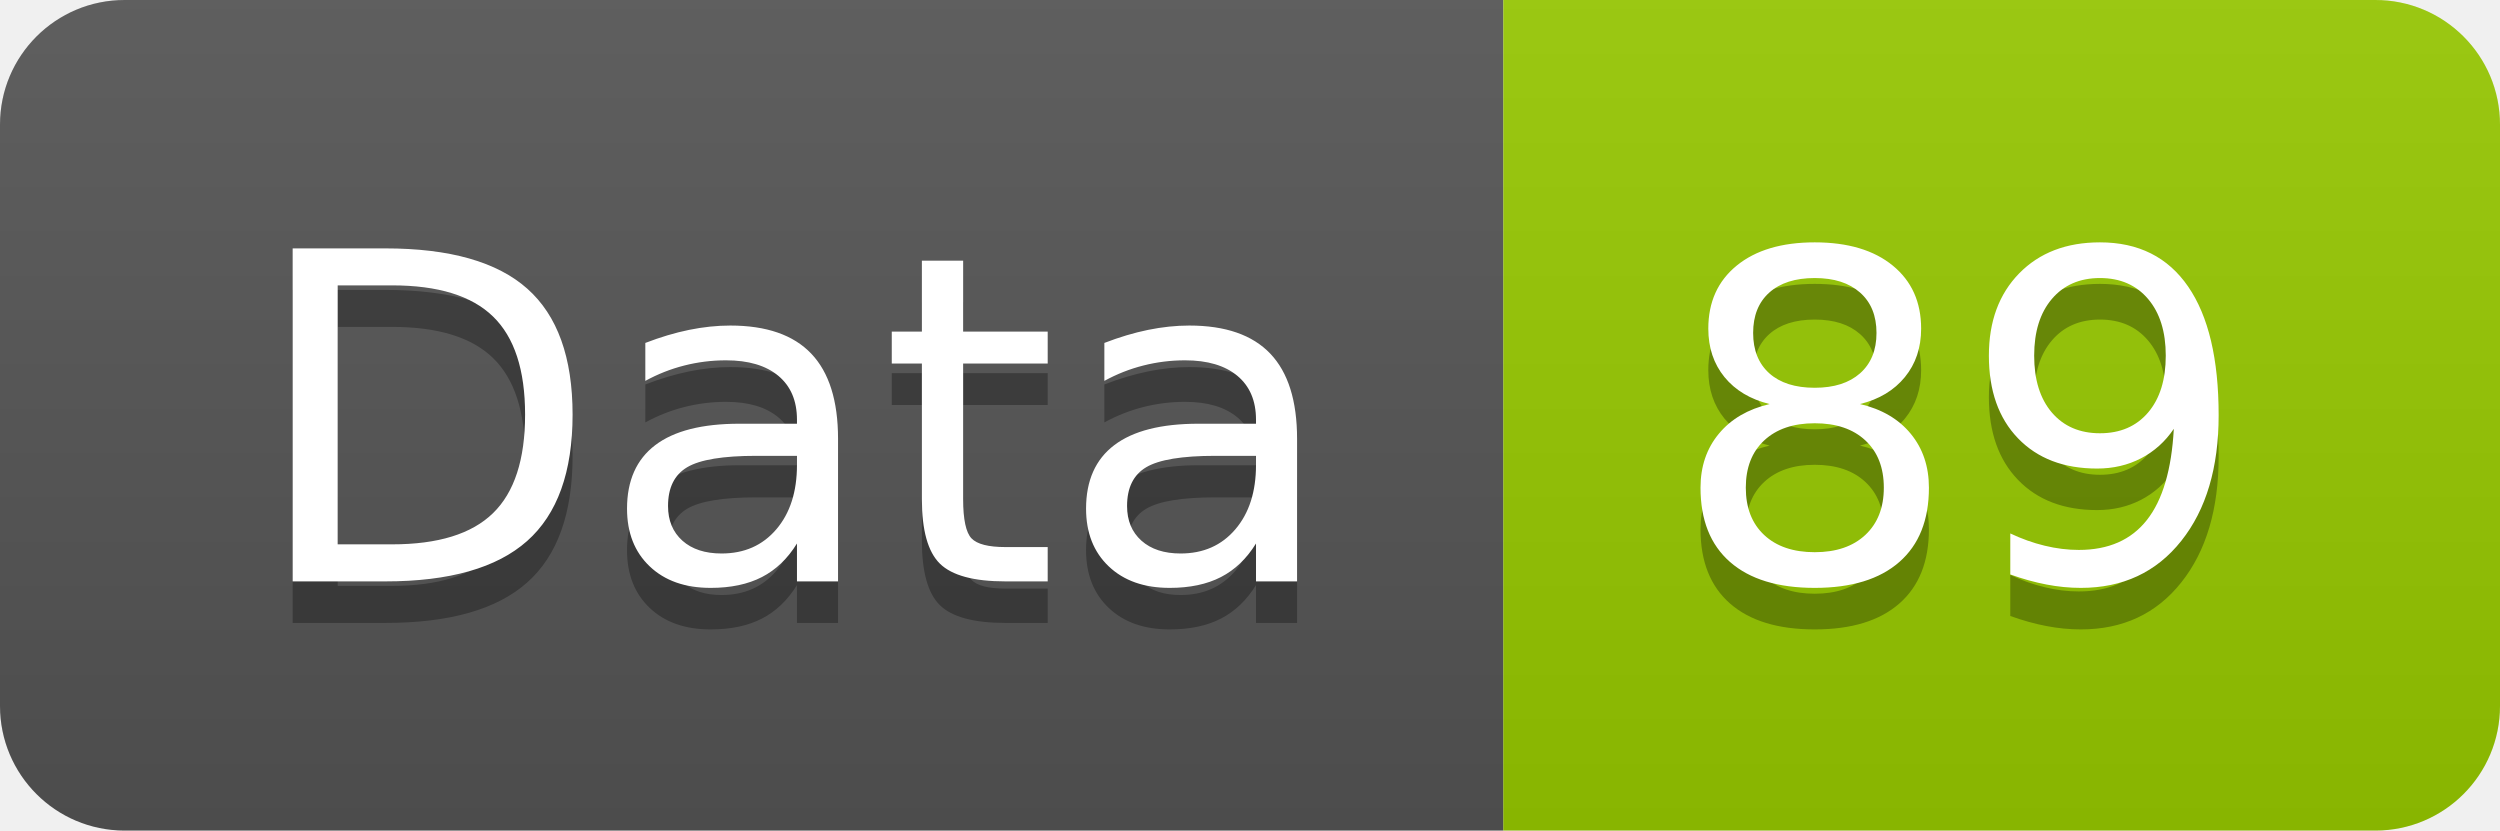
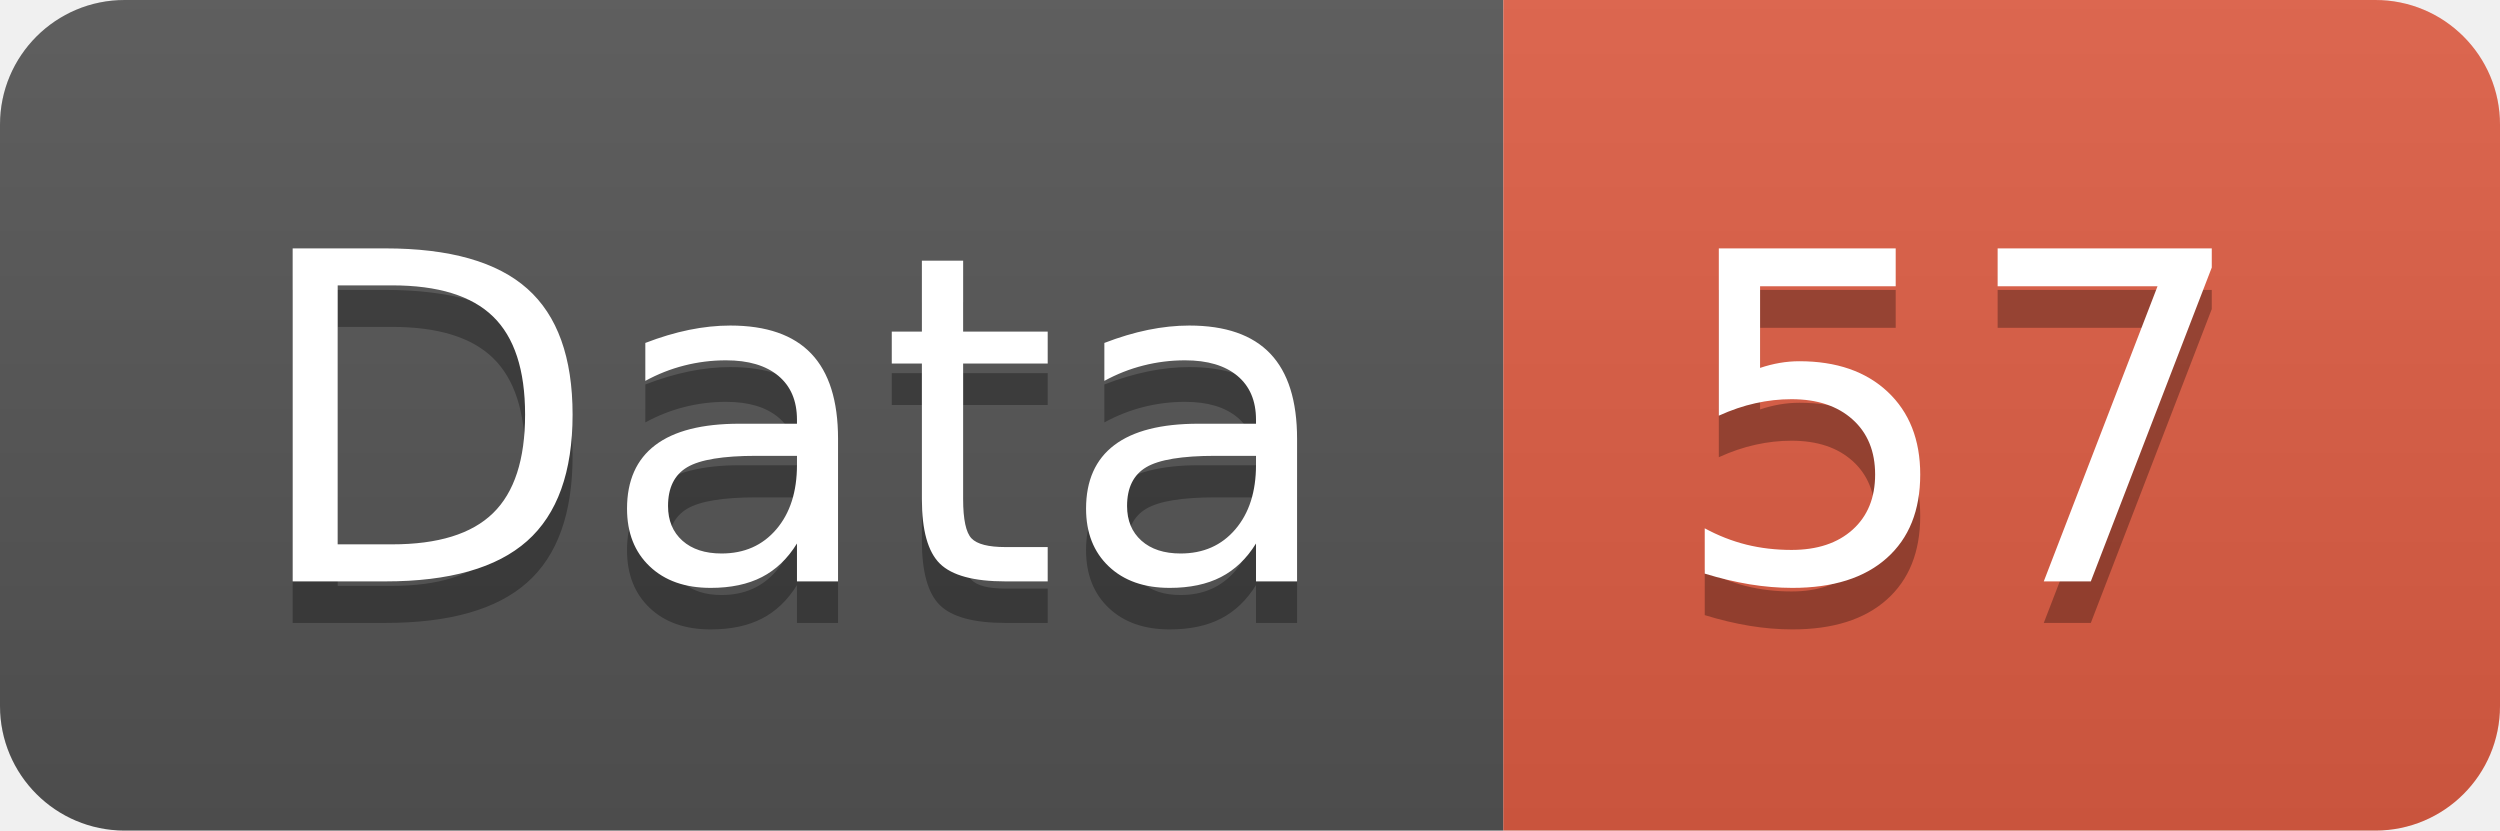
<svg xmlns="http://www.w3.org/2000/svg" width="60.2" height="20">
  <linearGradient id="smooth" x2="0" y2="100%">
    <stop offset="0" stop-color="#bbb" stop-opacity=".1" />
    <stop offset="1" stop-opacity=".1" />
  </linearGradient>
  <clipPath id="round">
    <rect width="60.2" height="20" rx="3" fill="#fff" />
  </clipPath>
  <g clip-path="url(#round)">
    <rect width="36.2" height="20" fill="#555" />
-     <rect x="36.2" width="24.0" height="20" fill="#97CA00" />
+     <rect x="36.2" width="24.0" height="20" fill="#e05d44" />
    <rect width="60.2" height="20" fill="url(#smooth)" />
  </g>
  <g fill="#fff" text-anchor="middle" font-family="DejaVu Sans,Verdana,Geneva,sans-serif" font-size="110">
    <text x="191.0" y="150" fill="#010101" fill-opacity=".3" transform="scale(0.1)" textLength="262.0" lengthAdjust="spacing">Data</text>
    <text x="191.0" y="140" transform="scale(0.1)" textLength="262.0" lengthAdjust="spacing">Data</text>
-     <text x="472.0" y="150" fill="#010101" fill-opacity=".3" transform="scale(0.1)" textLength="140.0" lengthAdjust="spacing">89</text>
-     <text x="472.0" y="140" transform="scale(0.1)" textLength="140.0" lengthAdjust="spacing">89</text>
+     <text x="472.0" y="150" fill="#010101" fill-opacity=".3" transform="scale(0.1)" textLength="140.0" lengthAdjust="spacing">57</text>
+     <text x="472.0" y="140" transform="scale(0.1)" textLength="140.0" lengthAdjust="spacing">57</text>
  </g>
</svg>
